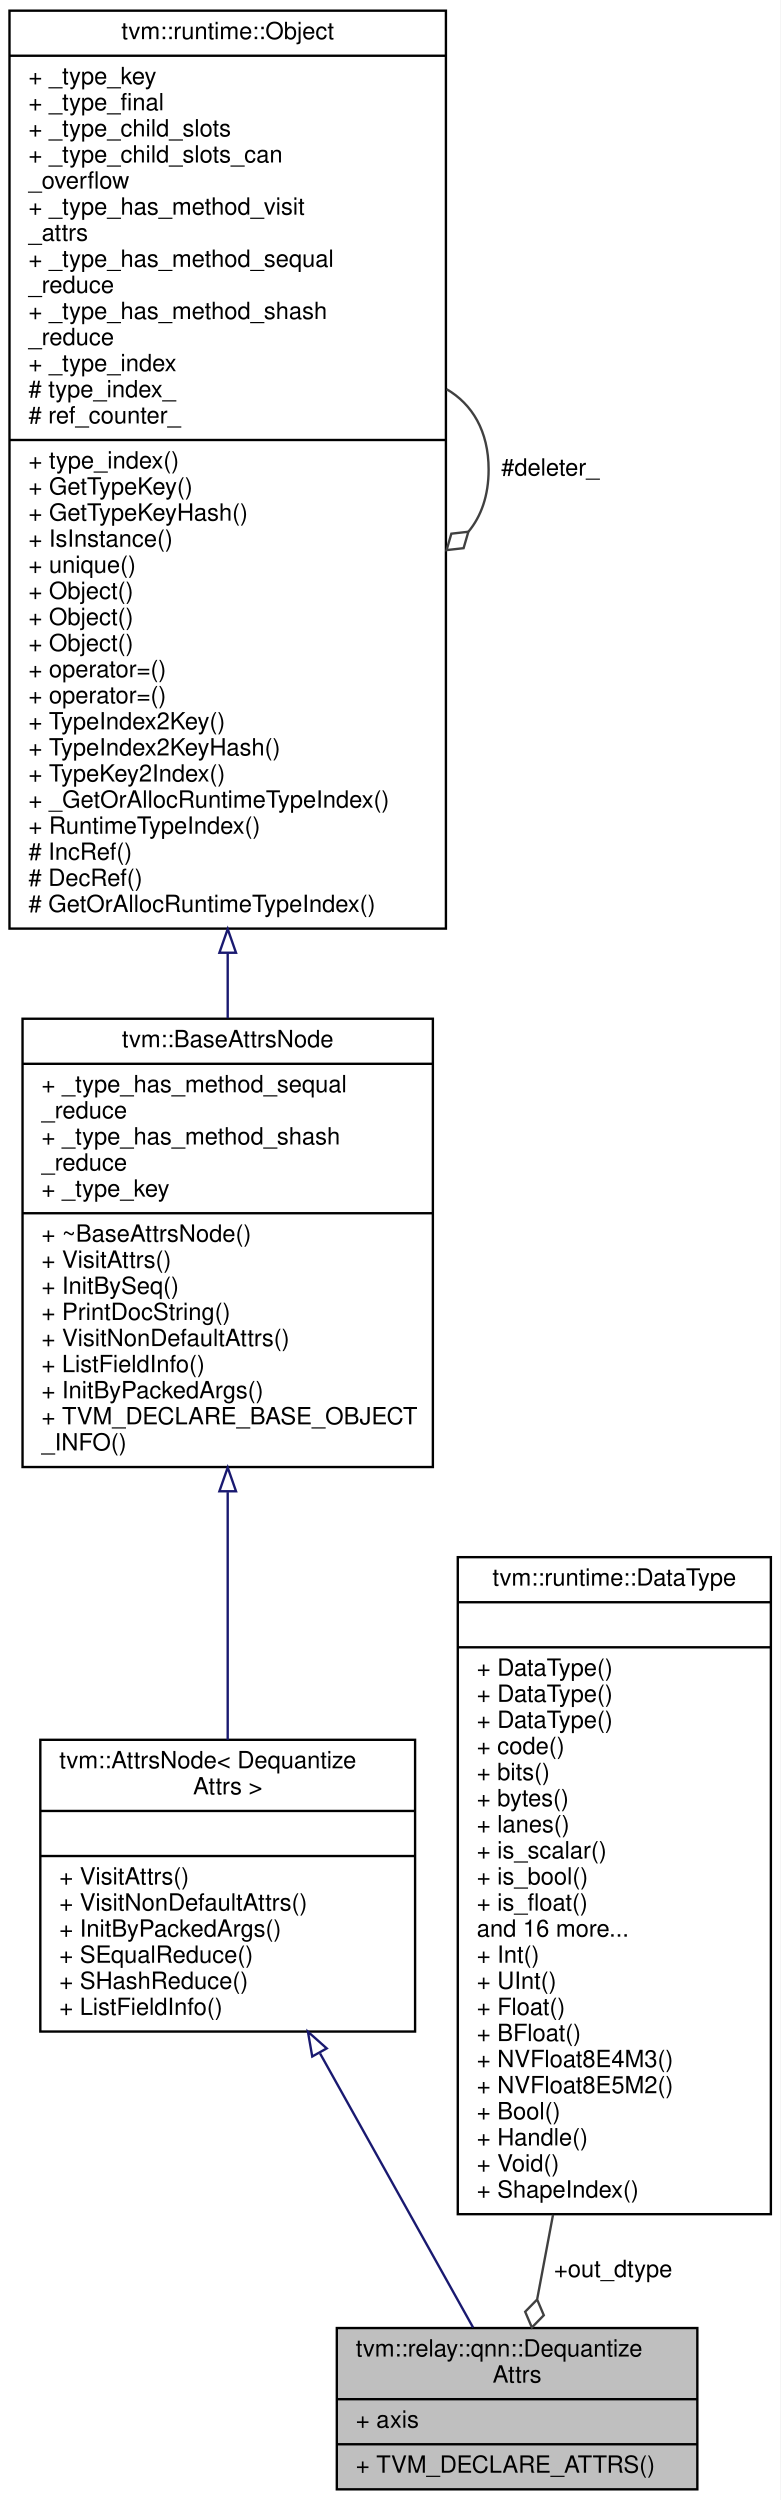
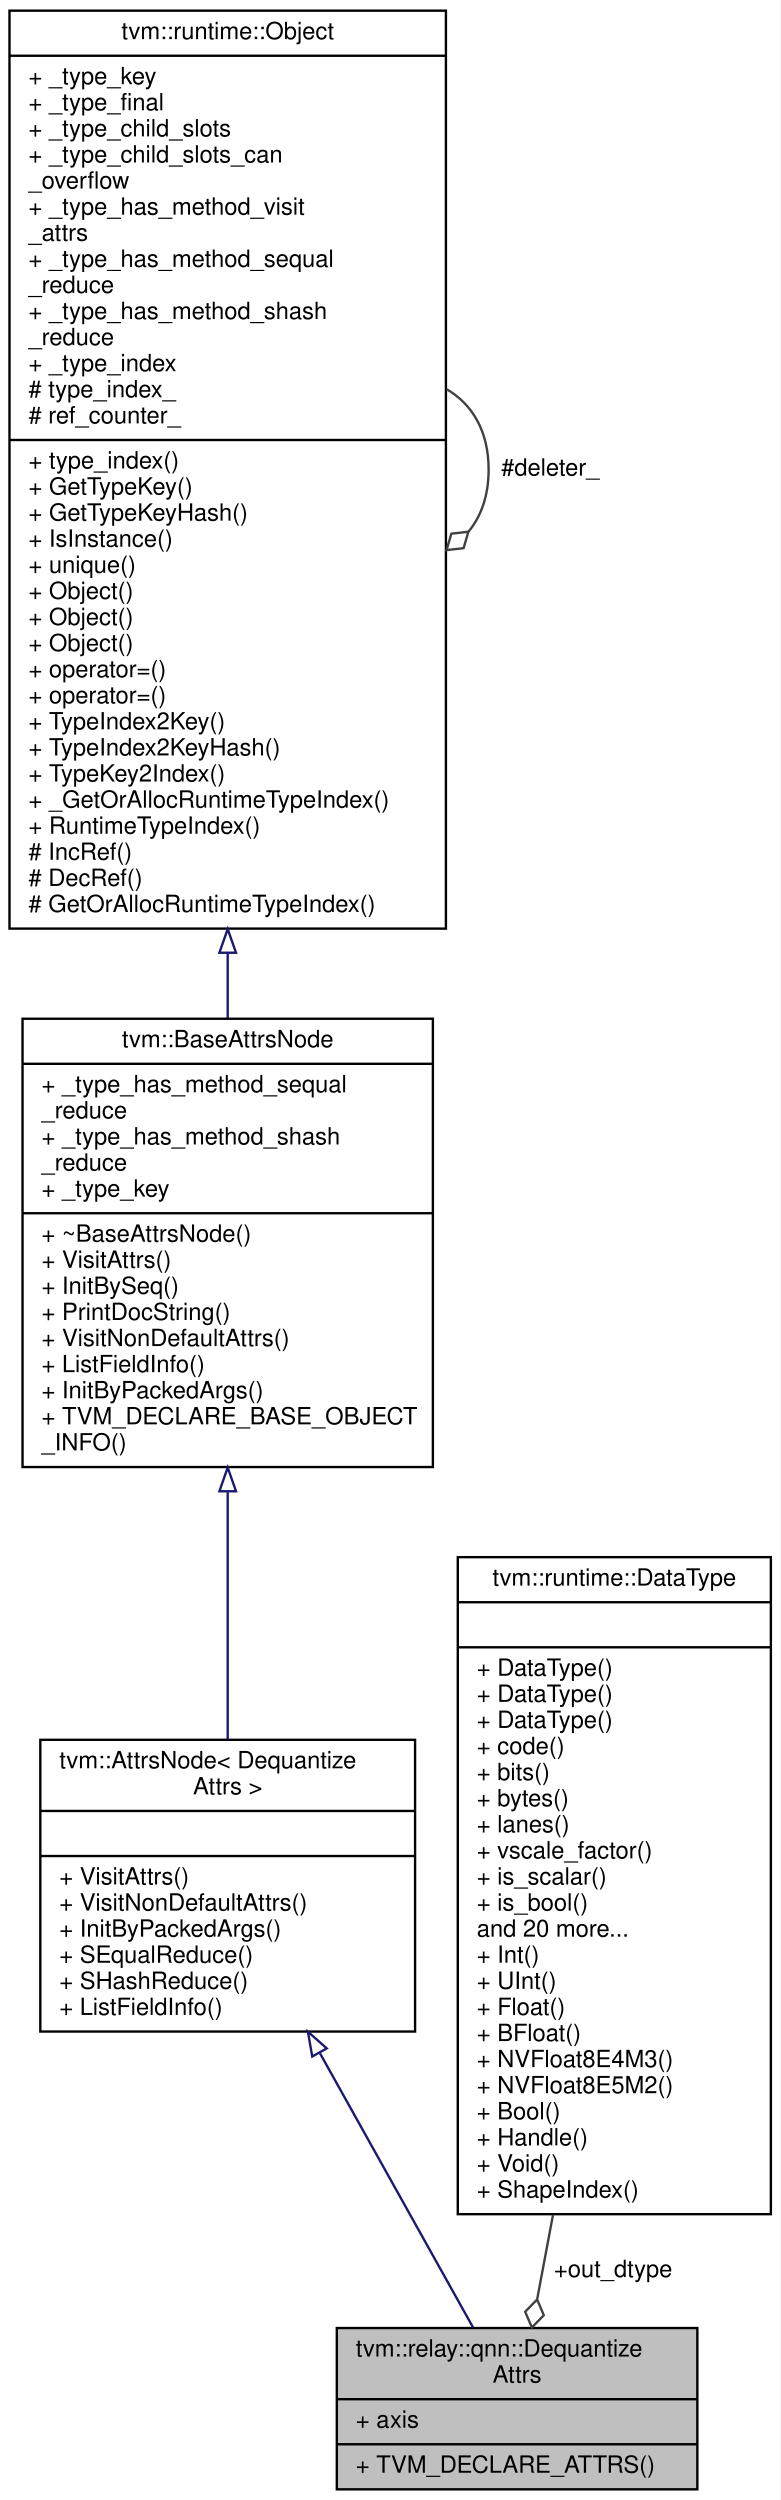
<svg xmlns="http://www.w3.org/2000/svg" xmlns:xlink="http://www.w3.org/1999/xlink" width="329pt" height="1054pt" viewBox="0.00 0.00 329.00 1054.00">
  <g id="graph0" class="graph" transform="scale(1 1) rotate(0) translate(4 1050)">
    <polygon fill="white" stroke="transparent" points="-4,4 -4,-1050 325,-1050 325,4 -4,4" />
    <g id="node1" class="node">
      <g id="a_node1">
        <a xlink:title="Attribute for dequantize operator.">
          <polygon fill="#bfbfbf" stroke="black" points="138,-0.5 138,-68.5 290,-68.5 290,-0.5 138,-0.5" />
          <text text-anchor="start" x="146" y="-56.5" font-family="Helvetica,sans-Serif" font-size="10.00">tvm::relay::qnn::Dequantize</text>
          <text text-anchor="middle" x="214" y="-45.5" font-family="Helvetica,sans-Serif" font-size="10.00">Attrs</text>
          <polyline fill="none" stroke="black" points="138,-38.5 290,-38.5 " />
          <text text-anchor="start" x="146" y="-26.5" font-family="Helvetica,sans-Serif" font-size="10.00">+ axis</text>
          <polyline fill="none" stroke="black" points="138,-19.5 290,-19.5 " />
          <text text-anchor="start" x="146" y="-7.5" font-family="Helvetica,sans-Serif" font-size="10.00">+ TVM_DECLARE_ATTRS()</text>
        </a>
      </g>
    </g>
    <g id="node2" class="node">
      <g id="a_node2">
        <a xlink:href="classtvm_1_1AttrsNode.html" target="_top" xlink:title=" ">
          <polygon fill="white" stroke="black" points="13,-193.5 13,-316.5 171,-316.5 171,-193.5 13,-193.5" />
          <text text-anchor="start" x="21" y="-304.5" font-family="Helvetica,sans-Serif" font-size="10.00">tvm::AttrsNode&lt; Dequantize</text>
          <text text-anchor="middle" x="92" y="-293.5" font-family="Helvetica,sans-Serif" font-size="10.00">Attrs &gt;</text>
          <polyline fill="none" stroke="black" points="13,-286.5 171,-286.5 " />
          <text text-anchor="middle" x="92" y="-274.5" font-family="Helvetica,sans-Serif" font-size="10.00"> </text>
          <polyline fill="none" stroke="black" points="13,-267.5 171,-267.5 " />
          <text text-anchor="start" x="21" y="-255.5" font-family="Helvetica,sans-Serif" font-size="10.00">+ VisitAttrs()</text>
          <text text-anchor="start" x="21" y="-244.5" font-family="Helvetica,sans-Serif" font-size="10.00">+ VisitNonDefaultAttrs()</text>
          <text text-anchor="start" x="21" y="-233.5" font-family="Helvetica,sans-Serif" font-size="10.00">+ InitByPackedArgs()</text>
          <text text-anchor="start" x="21" y="-222.5" font-family="Helvetica,sans-Serif" font-size="10.00">+ SEqualReduce()</text>
          <text text-anchor="start" x="21" y="-211.5" font-family="Helvetica,sans-Serif" font-size="10.00">+ SHashReduce()</text>
          <text text-anchor="start" x="21" y="-200.5" font-family="Helvetica,sans-Serif" font-size="10.00">+ ListFieldInfo()</text>
        </a>
      </g>
    </g>
    <g id="edge1" class="edge">
      <path fill="none" stroke="midnightblue" d="M130.93,-184.28C152.52,-145.61 178.38,-99.3 195.45,-68.73" />
      <polygon fill="none" stroke="midnightblue" points="127.64,-182.99 125.82,-193.43 133.75,-186.4 127.64,-182.99" />
    </g>
    <g id="node3" class="node">
      <g id="a_node3">
        <a xlink:href="classtvm_1_1BaseAttrsNode.html" target="_top" xlink:title="Base class of all attribute class.">
          <polygon fill="white" stroke="black" points="5.5,-431.5 5.5,-620.5 178.5,-620.5 178.5,-431.5 5.5,-431.5" />
          <text text-anchor="middle" x="92" y="-608.5" font-family="Helvetica,sans-Serif" font-size="10.00">tvm::BaseAttrsNode</text>
          <polyline fill="none" stroke="black" points="5.5,-601.5 178.5,-601.5 " />
          <text text-anchor="start" x="13.5" y="-589.5" font-family="Helvetica,sans-Serif" font-size="10.00">+ _type_has_method_sequal</text>
          <text text-anchor="start" x="13.5" y="-578.5" font-family="Helvetica,sans-Serif" font-size="10.00">_reduce</text>
          <text text-anchor="start" x="13.5" y="-567.5" font-family="Helvetica,sans-Serif" font-size="10.00">+ _type_has_method_shash</text>
          <text text-anchor="start" x="13.5" y="-556.5" font-family="Helvetica,sans-Serif" font-size="10.00">_reduce</text>
          <text text-anchor="start" x="13.5" y="-545.5" font-family="Helvetica,sans-Serif" font-size="10.00">+ _type_key</text>
          <polyline fill="none" stroke="black" points="5.5,-538.5 178.5,-538.5 " />
          <text text-anchor="start" x="13.5" y="-526.5" font-family="Helvetica,sans-Serif" font-size="10.00">+ ~BaseAttrsNode()</text>
          <text text-anchor="start" x="13.5" y="-515.5" font-family="Helvetica,sans-Serif" font-size="10.00">+ VisitAttrs()</text>
          <text text-anchor="start" x="13.5" y="-504.5" font-family="Helvetica,sans-Serif" font-size="10.00">+ InitBySeq()</text>
          <text text-anchor="start" x="13.5" y="-493.5" font-family="Helvetica,sans-Serif" font-size="10.00">+ PrintDocString()</text>
          <text text-anchor="start" x="13.5" y="-482.5" font-family="Helvetica,sans-Serif" font-size="10.00">+ VisitNonDefaultAttrs()</text>
          <text text-anchor="start" x="13.5" y="-471.5" font-family="Helvetica,sans-Serif" font-size="10.00">+ ListFieldInfo()</text>
          <text text-anchor="start" x="13.5" y="-460.5" font-family="Helvetica,sans-Serif" font-size="10.00">+ InitByPackedArgs()</text>
          <text text-anchor="start" x="13.5" y="-449.5" font-family="Helvetica,sans-Serif" font-size="10.00">+ TVM_DECLARE_BASE_OBJECT</text>
          <text text-anchor="start" x="13.5" y="-438.5" font-family="Helvetica,sans-Serif" font-size="10.00">_INFO()</text>
        </a>
      </g>
    </g>
    <g id="edge2" class="edge">
      <path fill="none" stroke="midnightblue" d="M92,-420.93C92,-385.61 92,-347.33 92,-316.54" />
      <polygon fill="none" stroke="midnightblue" points="88.5,-421.29 92,-431.29 95.5,-421.29 88.5,-421.29" />
    </g>
    <g id="node4" class="node">
      <g id="a_node4">
        <a xlink:href="classtvm_1_1runtime_1_1Object.html" target="_top" xlink:title="base class of all object containers.">
          <polygon fill="white" stroke="black" points="0,-658.5 0,-1045.5 184,-1045.5 184,-658.5 0,-658.5" />
          <text text-anchor="middle" x="92" y="-1033.5" font-family="Helvetica,sans-Serif" font-size="10.00">tvm::runtime::Object</text>
          <polyline fill="none" stroke="black" points="0,-1026.5 184,-1026.5 " />
          <text text-anchor="start" x="8" y="-1014.5" font-family="Helvetica,sans-Serif" font-size="10.00">+ _type_key</text>
          <text text-anchor="start" x="8" y="-1003.5" font-family="Helvetica,sans-Serif" font-size="10.00">+ _type_final</text>
          <text text-anchor="start" x="8" y="-992.5" font-family="Helvetica,sans-Serif" font-size="10.00">+ _type_child_slots</text>
          <text text-anchor="start" x="8" y="-981.5" font-family="Helvetica,sans-Serif" font-size="10.00">+ _type_child_slots_can</text>
          <text text-anchor="start" x="8" y="-970.5" font-family="Helvetica,sans-Serif" font-size="10.00">_overflow</text>
          <text text-anchor="start" x="8" y="-959.5" font-family="Helvetica,sans-Serif" font-size="10.00">+ _type_has_method_visit</text>
          <text text-anchor="start" x="8" y="-948.5" font-family="Helvetica,sans-Serif" font-size="10.00">_attrs</text>
          <text text-anchor="start" x="8" y="-937.5" font-family="Helvetica,sans-Serif" font-size="10.00">+ _type_has_method_sequal</text>
          <text text-anchor="start" x="8" y="-926.5" font-family="Helvetica,sans-Serif" font-size="10.00">_reduce</text>
          <text text-anchor="start" x="8" y="-915.5" font-family="Helvetica,sans-Serif" font-size="10.00">+ _type_has_method_shash</text>
          <text text-anchor="start" x="8" y="-904.5" font-family="Helvetica,sans-Serif" font-size="10.00">_reduce</text>
          <text text-anchor="start" x="8" y="-893.5" font-family="Helvetica,sans-Serif" font-size="10.00">+ _type_index</text>
          <text text-anchor="start" x="8" y="-882.5" font-family="Helvetica,sans-Serif" font-size="10.00"># type_index_</text>
          <text text-anchor="start" x="8" y="-871.5" font-family="Helvetica,sans-Serif" font-size="10.00"># ref_counter_</text>
          <polyline fill="none" stroke="black" points="0,-864.5 184,-864.5 " />
          <text text-anchor="start" x="8" y="-852.5" font-family="Helvetica,sans-Serif" font-size="10.00">+ type_index()</text>
          <text text-anchor="start" x="8" y="-841.5" font-family="Helvetica,sans-Serif" font-size="10.00">+ GetTypeKey()</text>
          <text text-anchor="start" x="8" y="-830.5" font-family="Helvetica,sans-Serif" font-size="10.00">+ GetTypeKeyHash()</text>
          <text text-anchor="start" x="8" y="-819.5" font-family="Helvetica,sans-Serif" font-size="10.00">+ IsInstance()</text>
          <text text-anchor="start" x="8" y="-808.5" font-family="Helvetica,sans-Serif" font-size="10.00">+ unique()</text>
          <text text-anchor="start" x="8" y="-797.5" font-family="Helvetica,sans-Serif" font-size="10.00">+ Object()</text>
          <text text-anchor="start" x="8" y="-786.5" font-family="Helvetica,sans-Serif" font-size="10.00">+ Object()</text>
          <text text-anchor="start" x="8" y="-775.5" font-family="Helvetica,sans-Serif" font-size="10.00">+ Object()</text>
          <text text-anchor="start" x="8" y="-764.5" font-family="Helvetica,sans-Serif" font-size="10.00">+ operator=()</text>
          <text text-anchor="start" x="8" y="-753.5" font-family="Helvetica,sans-Serif" font-size="10.00">+ operator=()</text>
          <text text-anchor="start" x="8" y="-742.5" font-family="Helvetica,sans-Serif" font-size="10.00">+ TypeIndex2Key()</text>
          <text text-anchor="start" x="8" y="-731.5" font-family="Helvetica,sans-Serif" font-size="10.00">+ TypeIndex2KeyHash()</text>
          <text text-anchor="start" x="8" y="-720.5" font-family="Helvetica,sans-Serif" font-size="10.00">+ TypeKey2Index()</text>
          <text text-anchor="start" x="8" y="-709.5" font-family="Helvetica,sans-Serif" font-size="10.00">+ _GetOrAllocRuntimeTypeIndex()</text>
          <text text-anchor="start" x="8" y="-698.5" font-family="Helvetica,sans-Serif" font-size="10.00">+ RuntimeTypeIndex()</text>
          <text text-anchor="start" x="8" y="-687.5" font-family="Helvetica,sans-Serif" font-size="10.00"># IncRef()</text>
          <text text-anchor="start" x="8" y="-676.5" font-family="Helvetica,sans-Serif" font-size="10.00"># DecRef()</text>
          <text text-anchor="start" x="8" y="-665.5" font-family="Helvetica,sans-Serif" font-size="10.00"># GetOrAllocRuntimeTypeIndex()</text>
        </a>
      </g>
    </g>
    <g id="edge3" class="edge">
      <path fill="none" stroke="midnightblue" d="M92,-648.09C92,-638.73 92,-629.57 92,-620.74" />
      <polygon fill="none" stroke="midnightblue" points="88.5,-648.32 92,-658.32 95.5,-648.32 88.5,-648.32" />
    </g>
    <g id="edge4" class="edge">
      <path fill="none" stroke="#404040" d="M184.28,-885.92C195.02,-879.66 202,-868.36 202,-852 202,-841.01 198.85,-832.3 193.52,-825.87" />
      <polygon fill="none" stroke="#404040" points="193.46,-825.81 186.29,-825 184.28,-818.08 191.45,-818.89 193.46,-825.81" />
      <text text-anchor="middle" x="228" y="-849.5" font-family="Helvetica,sans-Serif" font-size="10.00"> #deleter_</text>
    </g>
    <g id="node5" class="node">
      <g id="a_node5">
        <a xlink:href="classtvm_1_1runtime_1_1DataType.html" target="_top" xlink:title="Runtime primitive data type.">
          <polygon fill="white" stroke="black" points="189,-116.5 189,-393.5 321,-393.5 321,-116.5 189,-116.5" />
          <text text-anchor="middle" x="255" y="-381.5" font-family="Helvetica,sans-Serif" font-size="10.00">tvm::runtime::DataType</text>
          <polyline fill="none" stroke="black" points="189,-374.5 321,-374.5 " />
          <text text-anchor="middle" x="255" y="-362.5" font-family="Helvetica,sans-Serif" font-size="10.00"> </text>
          <polyline fill="none" stroke="black" points="189,-355.5 321,-355.5 " />
          <text text-anchor="start" x="197" y="-343.5" font-family="Helvetica,sans-Serif" font-size="10.00">+ DataType()</text>
          <text text-anchor="start" x="197" y="-332.5" font-family="Helvetica,sans-Serif" font-size="10.00">+ DataType()</text>
          <text text-anchor="start" x="197" y="-321.5" font-family="Helvetica,sans-Serif" font-size="10.00">+ DataType()</text>
          <text text-anchor="start" x="197" y="-310.5" font-family="Helvetica,sans-Serif" font-size="10.00">+ code()</text>
          <text text-anchor="start" x="197" y="-299.5" font-family="Helvetica,sans-Serif" font-size="10.00">+ bits()</text>
          <text text-anchor="start" x="197" y="-288.5" font-family="Helvetica,sans-Serif" font-size="10.00">+ bytes()</text>
          <text text-anchor="start" x="197" y="-277.5" font-family="Helvetica,sans-Serif" font-size="10.00">+ lanes()</text>
-           <text text-anchor="start" x="197" y="-266.5" font-family="Helvetica,sans-Serif" font-size="10.00">+ is_scalar()</text>
-           <text text-anchor="start" x="197" y="-255.5" font-family="Helvetica,sans-Serif" font-size="10.00">+ is_bool()</text>
-           <text text-anchor="start" x="197" y="-244.5" font-family="Helvetica,sans-Serif" font-size="10.00">+ is_float()</text>
-           <text text-anchor="start" x="197" y="-233.5" font-family="Helvetica,sans-Serif" font-size="10.00">and 16 more...</text>
+           <text text-anchor="start" x="197" y="-266.5" font-family="Helvetica,sans-Serif" font-size="10.00">+ vscale_factor()</text>
+           <text text-anchor="start" x="197" y="-255.5" font-family="Helvetica,sans-Serif" font-size="10.00">+ is_scalar()</text>
+           <text text-anchor="start" x="197" y="-244.5" font-family="Helvetica,sans-Serif" font-size="10.00">+ is_bool()</text>
+           <text text-anchor="start" x="197" y="-233.5" font-family="Helvetica,sans-Serif" font-size="10.00">and 20 more...</text>
          <text text-anchor="start" x="197" y="-222.5" font-family="Helvetica,sans-Serif" font-size="10.00">+ Int()</text>
          <text text-anchor="start" x="197" y="-211.5" font-family="Helvetica,sans-Serif" font-size="10.00">+ UInt()</text>
          <text text-anchor="start" x="197" y="-200.5" font-family="Helvetica,sans-Serif" font-size="10.00">+ Float()</text>
          <text text-anchor="start" x="197" y="-189.5" font-family="Helvetica,sans-Serif" font-size="10.00">+ BFloat()</text>
          <text text-anchor="start" x="197" y="-178.5" font-family="Helvetica,sans-Serif" font-size="10.00">+ NVFloat8E4M3()</text>
          <text text-anchor="start" x="197" y="-167.5" font-family="Helvetica,sans-Serif" font-size="10.00">+ NVFloat8E5M2()</text>
          <text text-anchor="start" x="197" y="-156.5" font-family="Helvetica,sans-Serif" font-size="10.00">+ Bool()</text>
          <text text-anchor="start" x="197" y="-145.5" font-family="Helvetica,sans-Serif" font-size="10.00">+ Handle()</text>
          <text text-anchor="start" x="197" y="-134.5" font-family="Helvetica,sans-Serif" font-size="10.00">+ Void()</text>
          <text text-anchor="start" x="197" y="-123.5" font-family="Helvetica,sans-Serif" font-size="10.00">+ ShapeIndex()</text>
        </a>
      </g>
    </g>
    <g id="edge5" class="edge">
      <path fill="none" stroke="#404040" d="M229.15,-116.24C226.78,-103.62 224.52,-91.55 222.49,-80.76" />
      <polygon fill="none" stroke="#404040" points="222.45,-80.53 217.41,-75.37 220.24,-68.74 225.27,-73.89 222.45,-80.53" />
      <text text-anchor="middle" x="254.5" y="-90" font-family="Helvetica,sans-Serif" font-size="10.00"> +out_dtype</text>
    </g>
  </g>
</svg>
